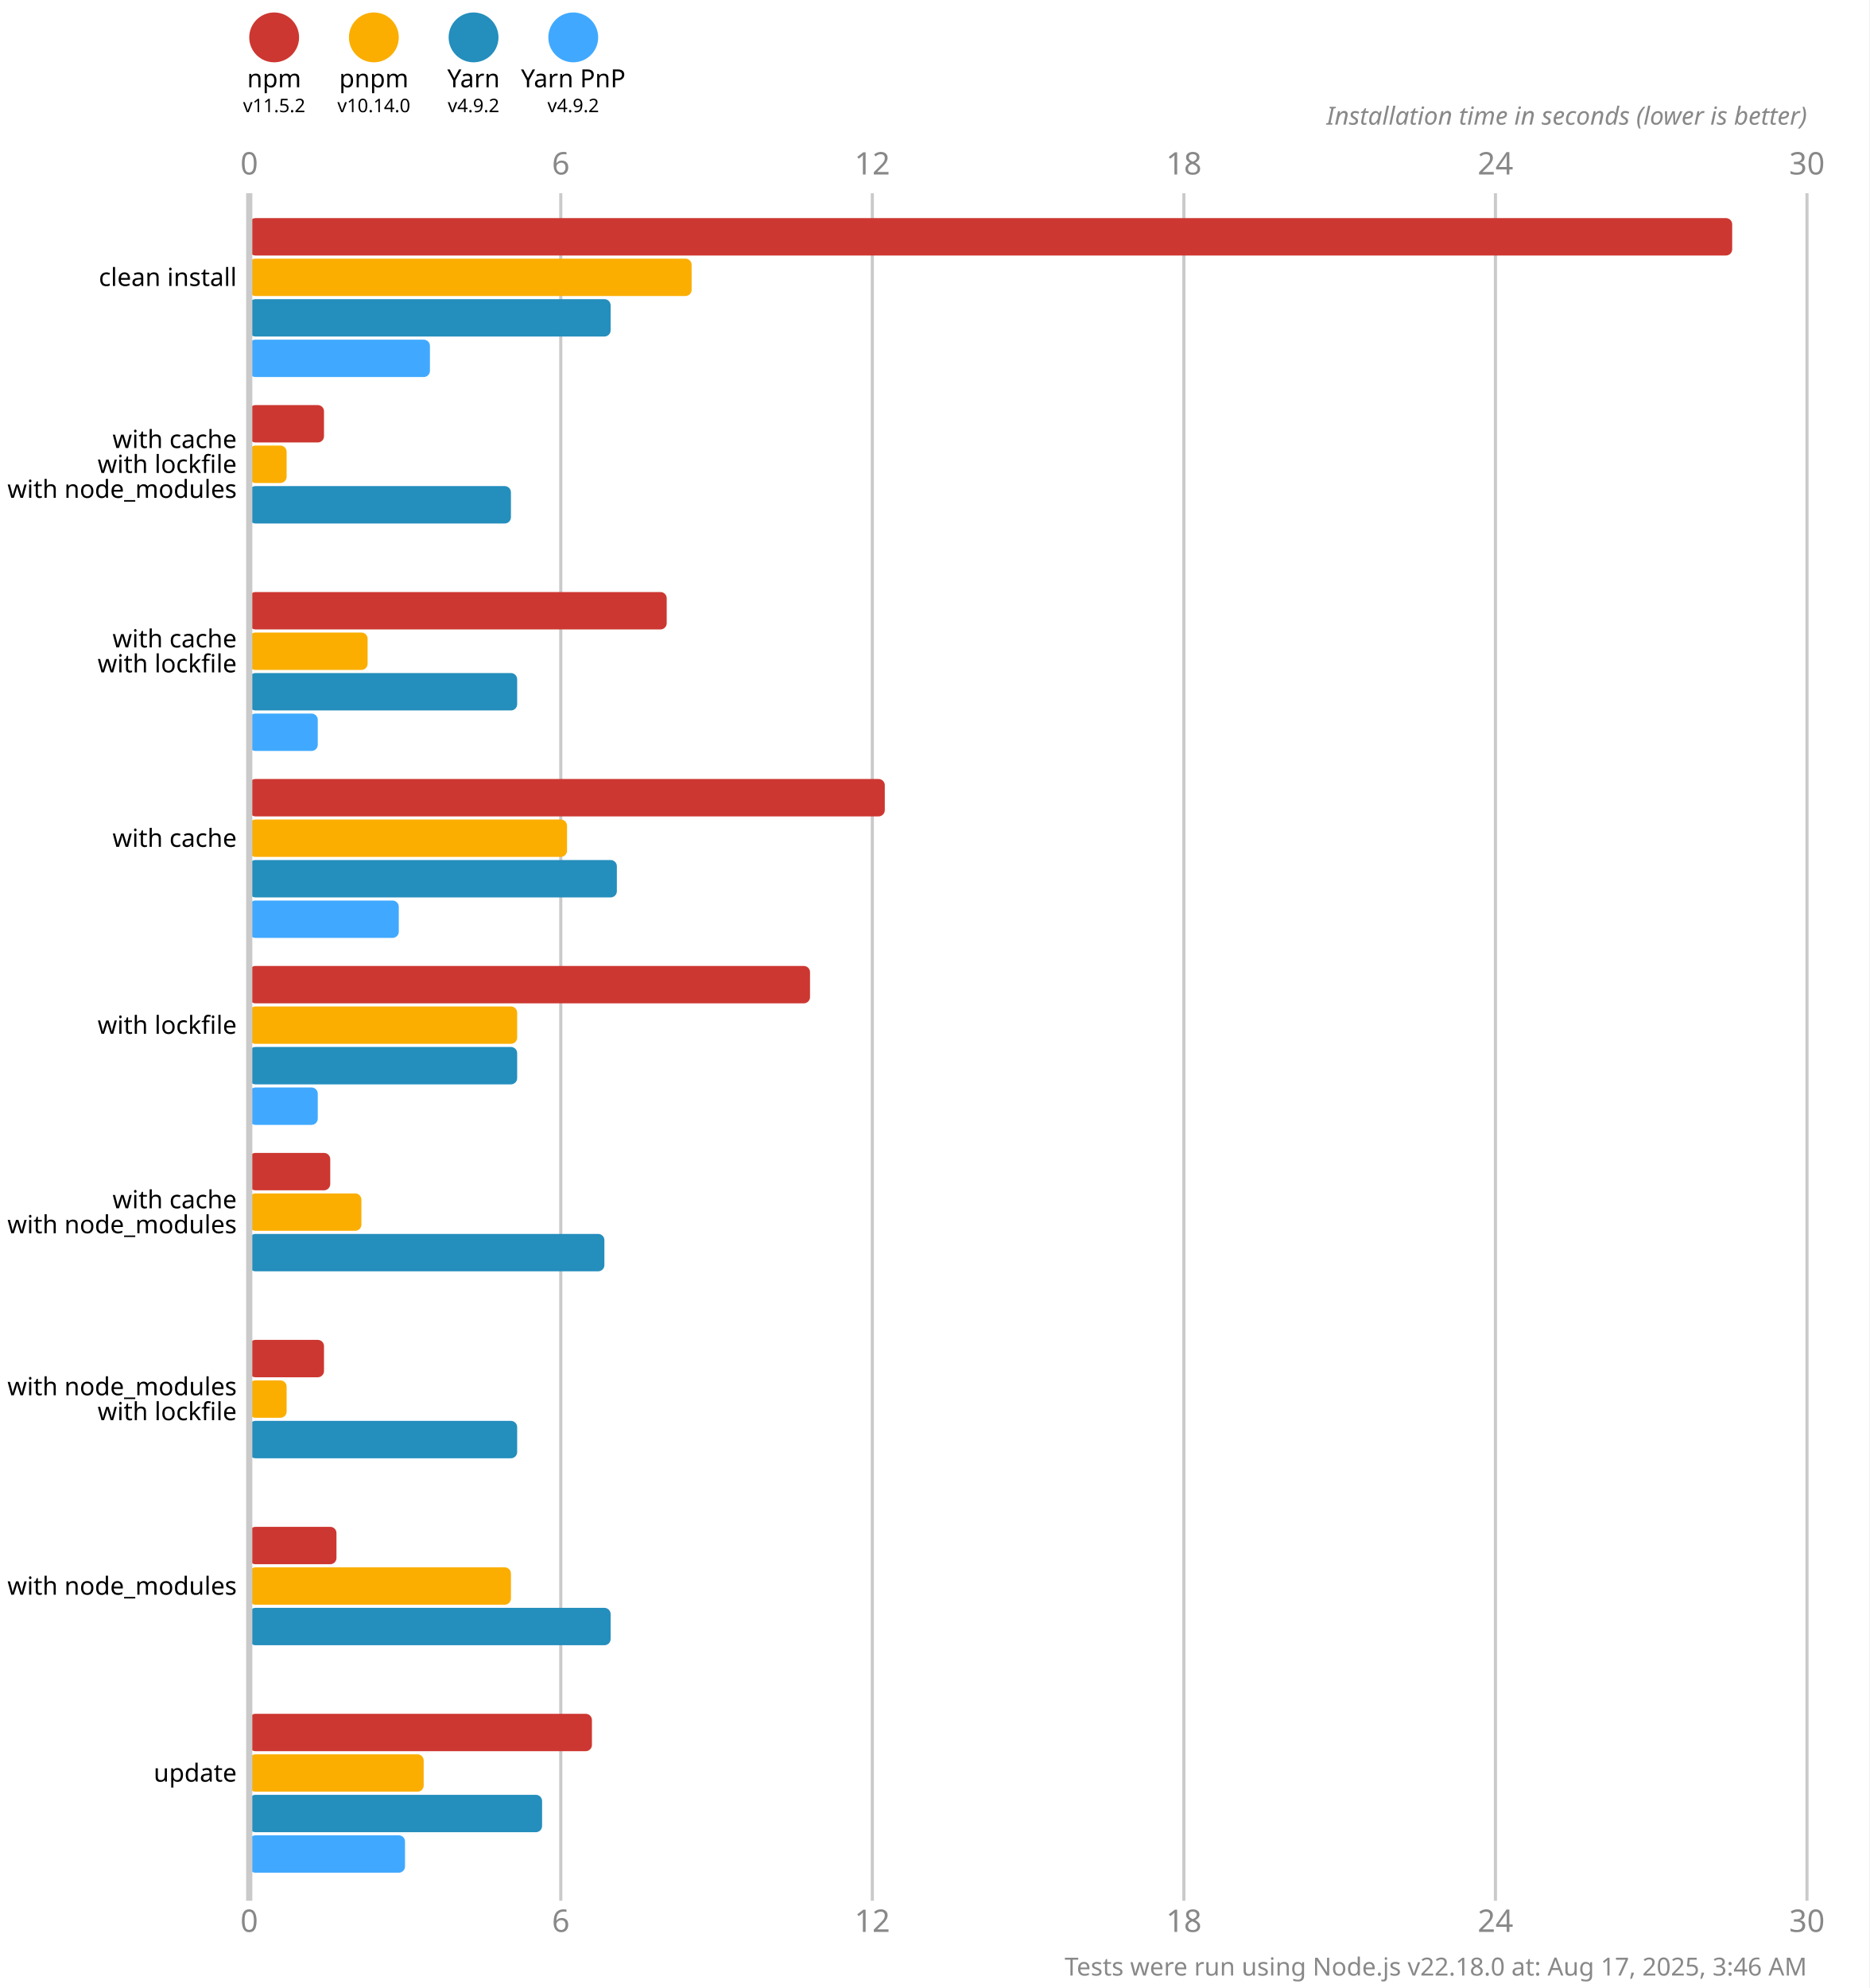
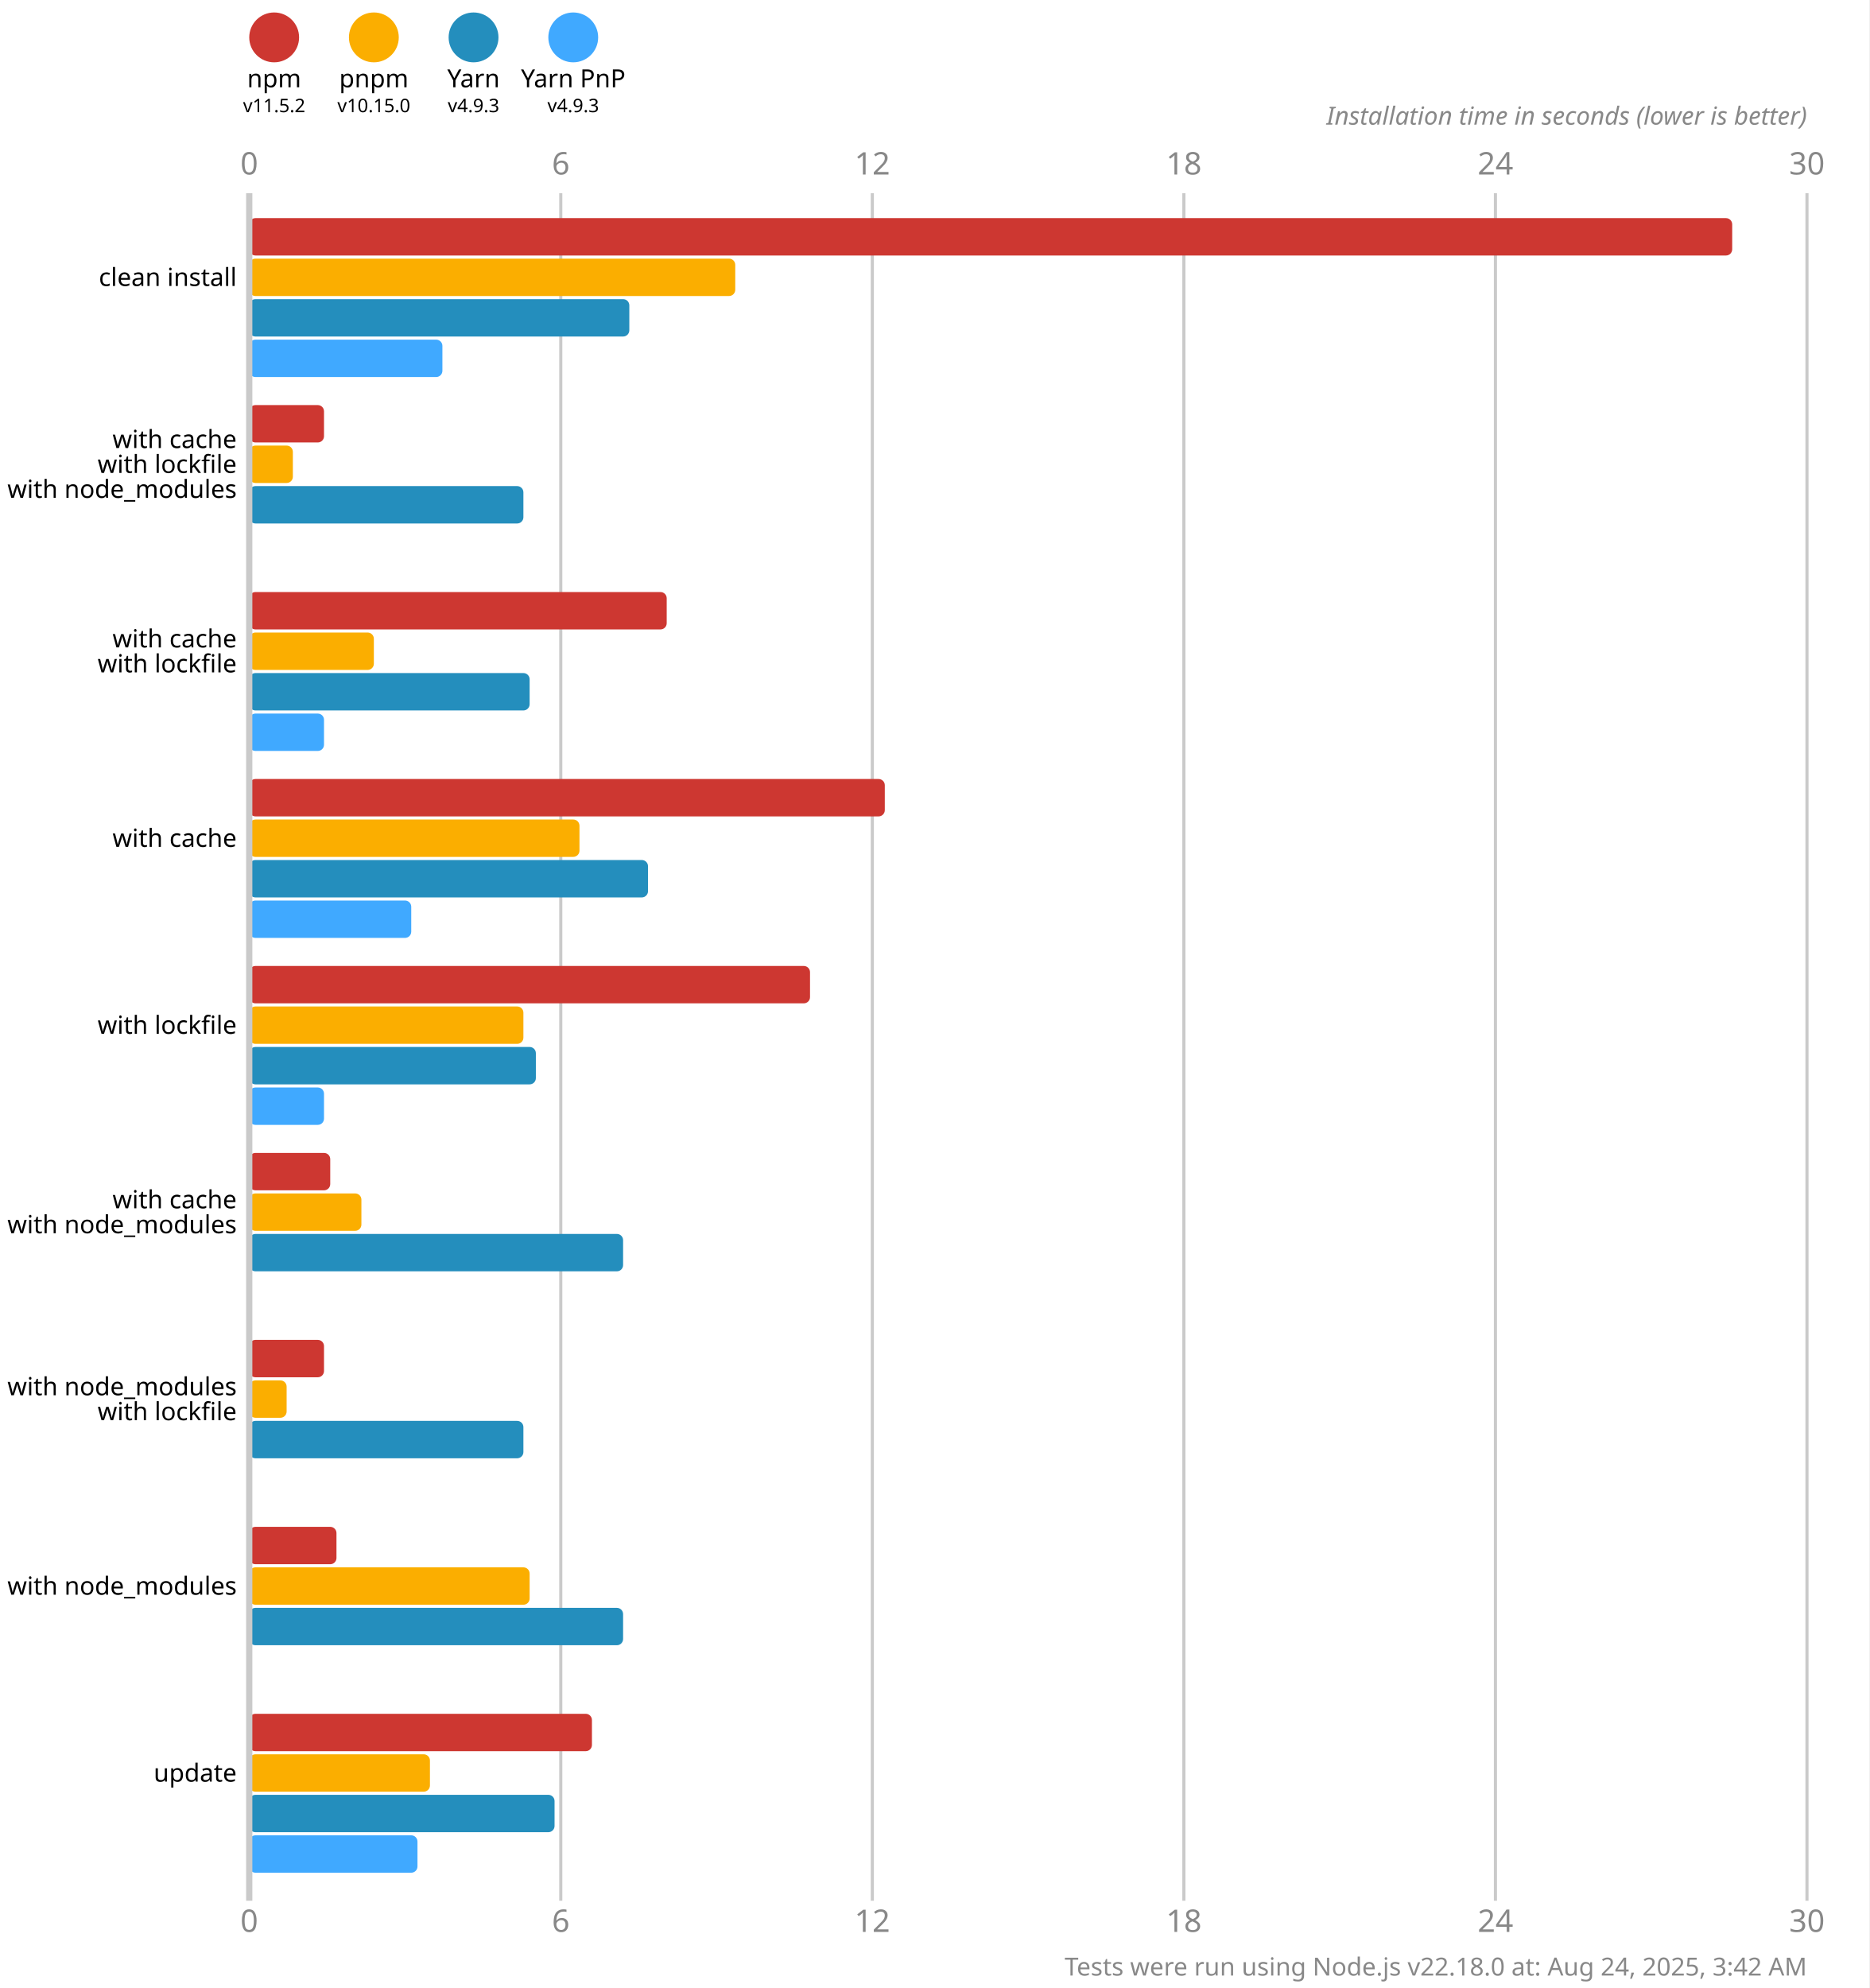
<svg xmlns="http://www.w3.org/2000/svg" version="1.1" viewBox="0 0 300 319">
  <style>
    .font { font-family: sans-serif; }
    .s3 { font-size: 3px; }
    .s4 { font-size: 4px; }
    .s5 { font-size: 5px; }
    .line { stroke: #cacaca; }
    .width { stroke-width: 0.5; }
    .text { fill: #888; }
  </style>
  <rect x="0" y="0" width="300" height="319" fill="#fff" />
  <circle cx="44" cy="6" r="4" fill="#cd3731" />
  <text x="44" y="14" class="font s4" text-anchor="middle">npm</text>
  <text x="44" y="18" class="font s3" text-anchor="middle">v11.5.2</text>
  <circle cx="60" cy="6" r="4" fill="#fbae00" />
  <text x="60" y="14" class="font s4" text-anchor="middle">pnpm</text>
-   <text x="60" y="18" class="font s3" text-anchor="middle">v10.14.0</text>
+   <text x="60" y="18" class="font s3" text-anchor="middle">v10.15.0</text>
  <circle cx="76" cy="6" r="4" fill="#248ebd" />
  <text x="76" y="14" class="font s4" text-anchor="middle">Yarn</text>
-   <text x="76" y="18" class="font s3" text-anchor="middle">v4.9.2</text>
+   <text x="76" y="18" class="font s3" text-anchor="middle">v4.9.3</text>
  <circle cx="92" cy="6" r="4" fill="#40a9ff" />
  <text x="92" y="14" class="font s4" text-anchor="middle">Yarn PnP</text>
-   <text x="92" y="18" class="font s3" text-anchor="middle">v4.9.2</text>
+   <text x="92" y="18" class="font s3" text-anchor="middle">v4.9.3</text>
  <text x="40" y="28" class="font s5 text" text-anchor="middle">0</text>
  <text x="40" y="310" class="font s5 text" text-anchor="middle">0</text>
  <line x1="90" y1="31" x2="90" y2="305" class="line width" />
  <text x="90" y="28" class="font s5 text" text-anchor="middle">6</text>
  <text x="90" y="310" class="font s5 text" text-anchor="middle">6</text>
  <line x1="140" y1="31" x2="140" y2="305" class="line width" />
  <text x="140" y="28" class="font s5 text" text-anchor="middle">12</text>
  <text x="140" y="310" class="font s5 text" text-anchor="middle">12</text>
  <line x1="190" y1="31" x2="190" y2="305" class="line width" />
  <text x="190" y="28" class="font s5 text" text-anchor="middle">18</text>
  <text x="190" y="310" class="font s5 text" text-anchor="middle">18</text>
  <line x1="240" y1="31" x2="240" y2="305" class="line width" />
  <text x="240" y="28" class="font s5 text" text-anchor="middle">24</text>
  <text x="240" y="310" class="font s5 text" text-anchor="middle">24</text>
  <line x1="290" y1="31" x2="290" y2="305" class="line width" />
  <text x="290" y="28" class="font s5 text" text-anchor="middle">30</text>
  <text x="290" y="310" class="font s5 text" text-anchor="middle">30</text>
  <text x="290" y="20" class="font s4 text" font-style="italic" text-anchor="end">Installation time in seconds (lower is better)</text>
  <rect x="40" y="35" width="238" height="6" fill="#cd3731" rx="1" ry="1" />
-   <rect x="40" y="41.5" width="71" height="6" fill="#fbae00" rx="1" ry="1" />
-   <rect x="40" y="48" width="58" height="6" fill="#248ebd" rx="1" ry="1" />
-   <rect x="40" y="54.5" width="29" height="6" fill="#40a9ff" rx="1" ry="1" />
+   <rect x="40" y="41.5" width="78" height="6" fill="#fbae00" rx="1" ry="1" />
+   <rect x="40" y="48" width="61" height="6" fill="#248ebd" rx="1" ry="1" />
+   <rect x="40" y="54.5" width="31" height="6" fill="#40a9ff" rx="1" ry="1" />
  <rect x="40" y="65" width="12" height="6" fill="#cd3731" rx="1" ry="1" />
-   <rect x="40" y="71.5" width="6" height="6" fill="#fbae00" rx="1" ry="1" />
-   <rect x="40" y="78" width="42" height="6" fill="#248ebd" rx="1" ry="1" />
+   <rect x="40" y="71.5" width="7" height="6" fill="#fbae00" rx="1" ry="1" />
+   <rect x="40" y="78" width="44" height="6" fill="#248ebd" rx="1" ry="1" />
  <rect x="40" y="84.5" width="0" height="6" fill="#40a9ff" rx="1" ry="1" />
  <rect x="40" y="95" width="67" height="6" fill="#cd3731" rx="1" ry="1" />
-   <rect x="40" y="101.5" width="19" height="6" fill="#fbae00" rx="1" ry="1" />
-   <rect x="40" y="108" width="43" height="6" fill="#248ebd" rx="1" ry="1" />
-   <rect x="40" y="114.5" width="11" height="6" fill="#40a9ff" rx="1" ry="1" />
+   <rect x="40" y="101.5" width="20" height="6" fill="#fbae00" rx="1" ry="1" />
+   <rect x="40" y="108" width="45" height="6" fill="#248ebd" rx="1" ry="1" />
+   <rect x="40" y="114.5" width="12" height="6" fill="#40a9ff" rx="1" ry="1" />
  <rect x="40" y="125" width="102" height="6" fill="#cd3731" rx="1" ry="1" />
-   <rect x="40" y="131.5" width="51" height="6" fill="#fbae00" rx="1" ry="1" />
-   <rect x="40" y="138" width="59" height="6" fill="#248ebd" rx="1" ry="1" />
-   <rect x="40" y="144.5" width="24" height="6" fill="#40a9ff" rx="1" ry="1" />
+   <rect x="40" y="131.5" width="53" height="6" fill="#fbae00" rx="1" ry="1" />
+   <rect x="40" y="138" width="64" height="6" fill="#248ebd" rx="1" ry="1" />
+   <rect x="40" y="144.5" width="26" height="6" fill="#40a9ff" rx="1" ry="1" />
  <rect x="40" y="155" width="90" height="6" fill="#cd3731" rx="1" ry="1" />
-   <rect x="40" y="161.5" width="43" height="6" fill="#fbae00" rx="1" ry="1" />
-   <rect x="40" y="168" width="43" height="6" fill="#248ebd" rx="1" ry="1" />
-   <rect x="40" y="174.5" width="11" height="6" fill="#40a9ff" rx="1" ry="1" />
+   <rect x="40" y="161.5" width="44" height="6" fill="#fbae00" rx="1" ry="1" />
+   <rect x="40" y="168" width="46" height="6" fill="#248ebd" rx="1" ry="1" />
+   <rect x="40" y="174.5" width="12" height="6" fill="#40a9ff" rx="1" ry="1" />
  <rect x="40" y="185" width="13" height="6" fill="#cd3731" rx="1" ry="1" />
  <rect x="40" y="191.5" width="18" height="6" fill="#fbae00" rx="1" ry="1" />
-   <rect x="40" y="198" width="57" height="6" fill="#248ebd" rx="1" ry="1" />
+   <rect x="40" y="198" width="60" height="6" fill="#248ebd" rx="1" ry="1" />
  <rect x="40" y="204.5" width="0" height="6" fill="#40a9ff" rx="1" ry="1" />
  <rect x="40" y="215" width="12" height="6" fill="#cd3731" rx="1" ry="1" />
  <rect x="40" y="221.5" width="6" height="6" fill="#fbae00" rx="1" ry="1" />
-   <rect x="40" y="228" width="43" height="6" fill="#248ebd" rx="1" ry="1" />
+   <rect x="40" y="228" width="44" height="6" fill="#248ebd" rx="1" ry="1" />
  <rect x="40" y="234.5" width="0" height="6" fill="#40a9ff" rx="1" ry="1" />
  <rect x="40" y="245" width="14" height="6" fill="#cd3731" rx="1" ry="1" />
-   <rect x="40" y="251.5" width="42" height="6" fill="#fbae00" rx="1" ry="1" />
-   <rect x="40" y="258" width="58" height="6" fill="#248ebd" rx="1" ry="1" />
+   <rect x="40" y="251.5" width="45" height="6" fill="#fbae00" rx="1" ry="1" />
+   <rect x="40" y="258" width="60" height="6" fill="#248ebd" rx="1" ry="1" />
  <rect x="40" y="264.5" width="0" height="6" fill="#40a9ff" rx="1" ry="1" />
  <rect x="40" y="275" width="55" height="6" fill="#cd3731" rx="1" ry="1" />
-   <rect x="40" y="281.5" width="28" height="6" fill="#fbae00" rx="1" ry="1" />
-   <rect x="40" y="288" width="47" height="6" fill="#248ebd" rx="1" ry="1" />
-   <rect x="40" y="294.5" width="25" height="6" fill="#40a9ff" rx="1" ry="1" />
+   <rect x="40" y="281.5" width="29" height="6" fill="#fbae00" rx="1" ry="1" />
+   <rect x="40" y="288" width="49" height="6" fill="#248ebd" rx="1" ry="1" />
+   <rect x="40" y="294.5" width="27" height="6" fill="#40a9ff" rx="1" ry="1" />
  <line x1="40" y1="31" x2="40" y2="305" class="line" />
  <text x="38" y="44.5" class="font s4" dominant-baseline="middle" text-anchor="end">clean install</text>
  <text x="38" y="70.5" class="font s4" dominant-baseline="middle" text-anchor="end">with cache</text>
  <text x="38" y="74.5" class="font s4" dominant-baseline="middle" text-anchor="end">with lockfile</text>
  <text x="38" y="78.5" class="font s4" dominant-baseline="middle" text-anchor="end">with node_modules</text>
  <text x="38" y="102.5" class="font s4" dominant-baseline="middle" text-anchor="end">with cache</text>
  <text x="38" y="106.5" class="font s4" dominant-baseline="middle" text-anchor="end">with lockfile</text>
  <text x="38" y="134.5" class="font s4" dominant-baseline="middle" text-anchor="end">with cache</text>
  <text x="38" y="164.5" class="font s4" dominant-baseline="middle" text-anchor="end">with lockfile</text>
  <text x="38" y="192.5" class="font s4" dominant-baseline="middle" text-anchor="end">with cache</text>
  <text x="38" y="196.5" class="font s4" dominant-baseline="middle" text-anchor="end">with node_modules</text>
  <text x="38" y="222.5" class="font s4" dominant-baseline="middle" text-anchor="end">with node_modules</text>
  <text x="38" y="226.5" class="font s4" dominant-baseline="middle" text-anchor="end">with lockfile</text>
  <text x="38" y="254.5" class="font s4" dominant-baseline="middle" text-anchor="end">with node_modules</text>
  <text x="38" y="284.5" class="font s4" dominant-baseline="middle" text-anchor="end">update</text>
-   <text x="290" y="317" class="font s4 text" text-anchor="end">Tests were run using Node.js v22.18.0 at: Aug 17, 2025, 3:46 AM</text>
+   <text x="290" y="317" class="font s4 text" text-anchor="end">Tests were run using Node.js v22.18.0 at: Aug 24, 2025, 3:42 AM</text>
</svg>
